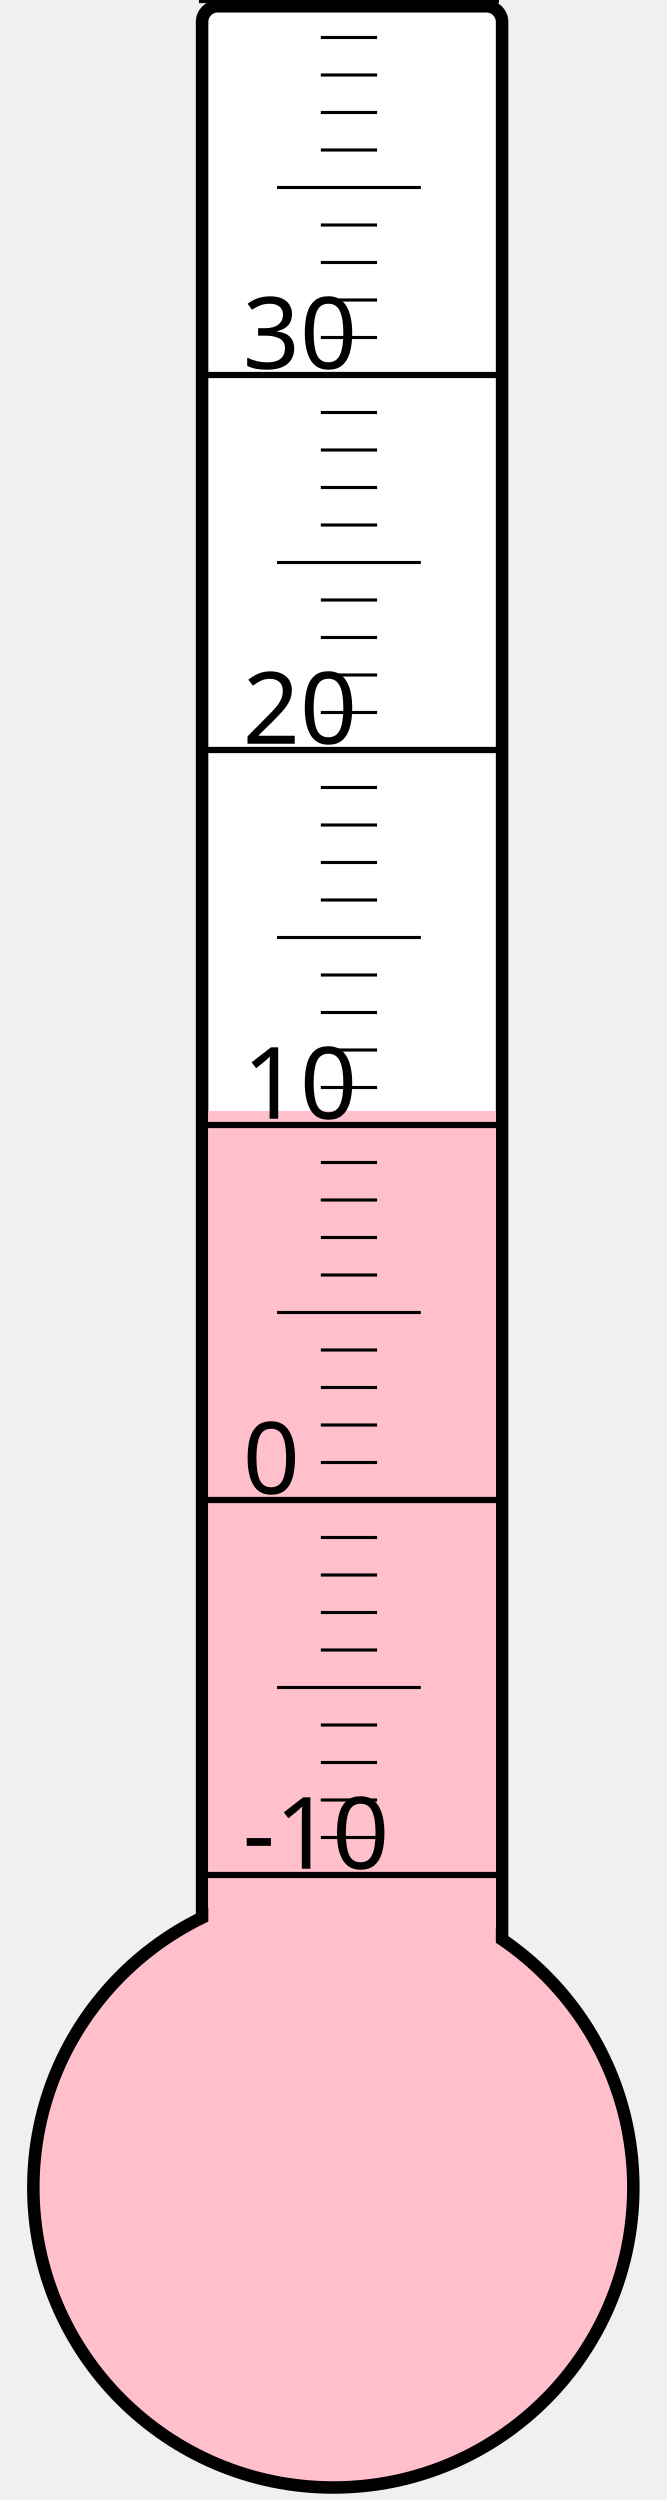
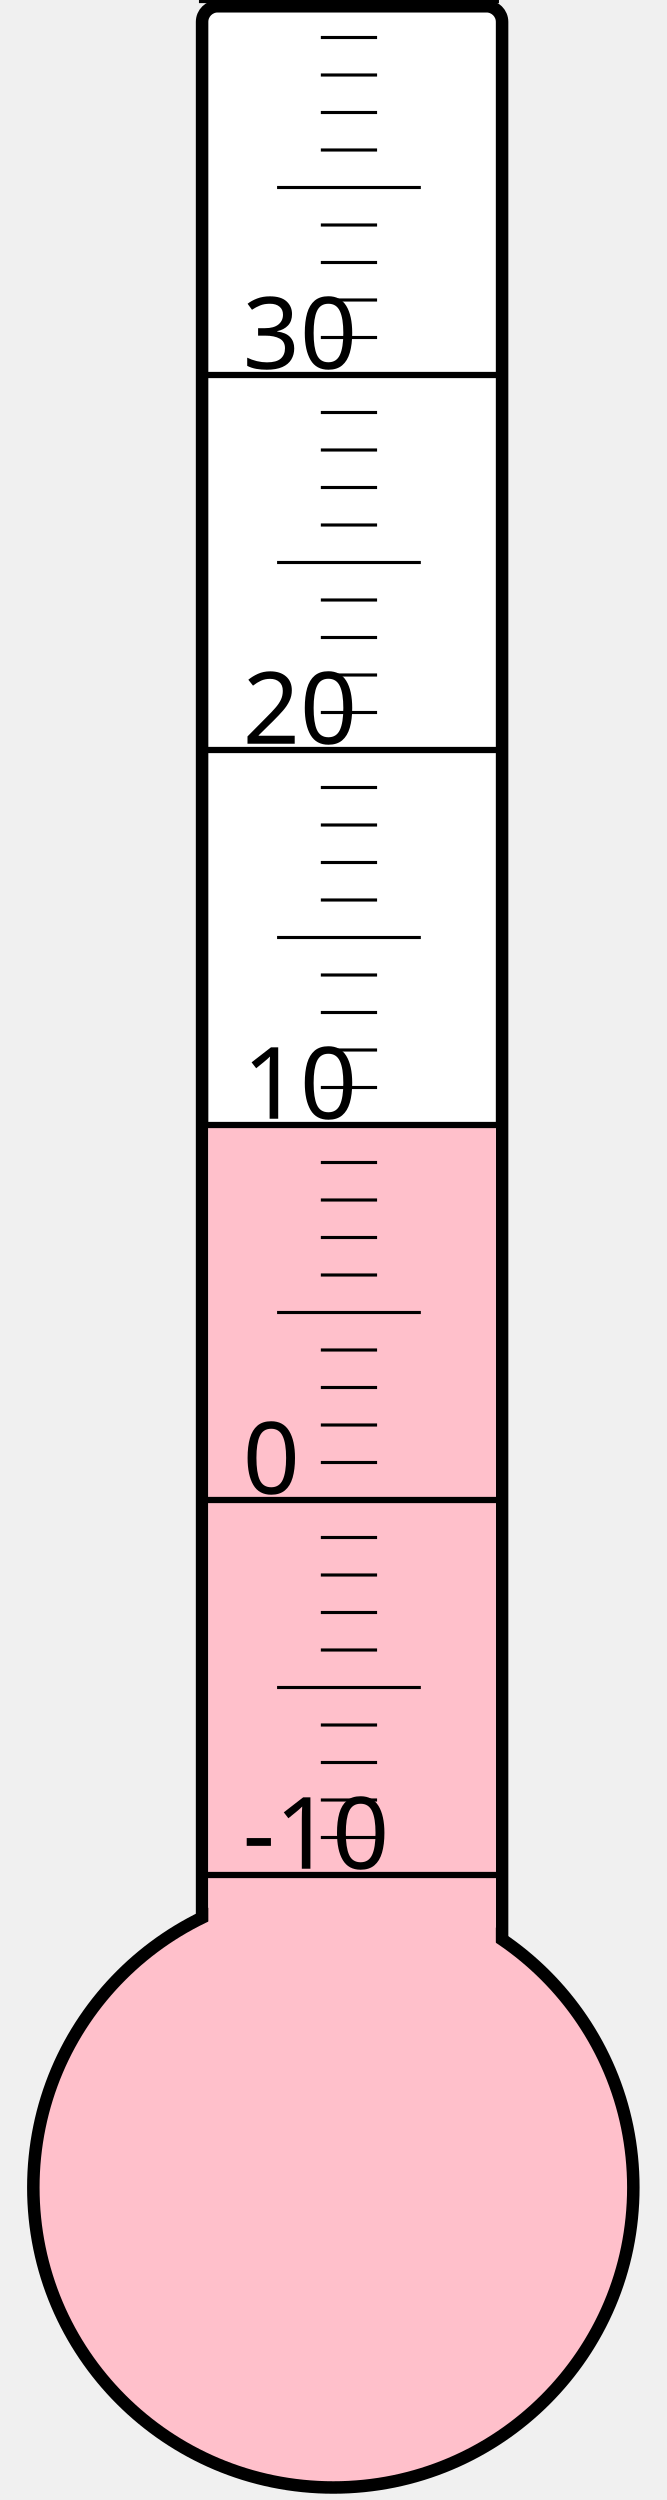
<svg xmlns="http://www.w3.org/2000/svg" width="40px" height="150px" viewBox="0 0 200 800">
  <rect width="200" height="800" x="0" y="0" style="fill: #ffffeb; fill-opacity: 0;" />
  <rect width="96" height="680" x="58" y="2" rx="5" ry="5" style="fill: white; fill-opacity: 1; stroke: black; stroke-width: 4;" />
  <circle cx="100" cy="700" r="96" style="fill: pink; stroke: black; stroke-width: 4;" />
-   <rect width="92" height="344.5" x="60" y="355.5" style="fill: pink; fill-opacity: 1; stroke-width: 0;" />
+   <rect width="92" height="340.0" x="60" y="360.0" style="fill: pink; fill-opacity: 1; stroke-width: 0;" />
  <text x="71" y="598" style="font-family: sans-serif; font-size: 24pt;">-10</text>
  <text x="71" y="478" style="font-family: sans-serif; font-size: 24pt;">0</text>
  <text x="71" y="358" style="font-family: sans-serif; font-size: 24pt;">10</text>
  <text x="71" y="238" style="font-family: sans-serif; font-size: 24pt;">20</text>
  <text x="71" y="118" style="font-family: sans-serif; font-size: 24pt;">30</text>
  <g style="stroke: black;">
    <line x1="57" y1="600" x2="153" y2="600" style="stroke-width: 2;" />
    <line x1="96" y1="588" x2="114" y2="588" style="stroke-width: 1;" />
    <line x1="96" y1="576" x2="114" y2="576" style="stroke-width: 1;" />
    <line x1="96" y1="564" x2="114" y2="564" style="stroke-width: 1;" />
    <line x1="96" y1="552" x2="114" y2="552" style="stroke-width: 1;" />
    <line x1="82" y1="540" x2="128" y2="540" style="stroke-width: 1;" />
    <line x1="96" y1="528" x2="114" y2="528" style="stroke-width: 1;" />
    <line x1="96" y1="516" x2="114" y2="516" style="stroke-width: 1;" />
    <line x1="96" y1="504" x2="114" y2="504" style="stroke-width: 1;" />
    <line x1="96" y1="492" x2="114" y2="492" style="stroke-width: 1;" />
    <line x1="57" y1="480" x2="153" y2="480" style="stroke-width: 2;" />
    <line x1="96" y1="468" x2="114" y2="468" style="stroke-width: 1;" />
    <line x1="96" y1="456" x2="114" y2="456" style="stroke-width: 1;" />
    <line x1="96" y1="444" x2="114" y2="444" style="stroke-width: 1;" />
    <line x1="96" y1="432" x2="114" y2="432" style="stroke-width: 1;" />
    <line x1="82" y1="420" x2="128" y2="420" style="stroke-width: 1;" />
    <line x1="96" y1="408" x2="114" y2="408" style="stroke-width: 1;" />
    <line x1="96" y1="396" x2="114" y2="396" style="stroke-width: 1;" />
    <line x1="96" y1="384" x2="114" y2="384" style="stroke-width: 1;" />
    <line x1="96" y1="372" x2="114" y2="372" style="stroke-width: 1;" />
    <line x1="57" y1="360" x2="153" y2="360" style="stroke-width: 2;" />
    <line x1="96" y1="348" x2="114" y2="348" style="stroke-width: 1;" />
    <line x1="96" y1="336" x2="114" y2="336" style="stroke-width: 1;" />
    <line x1="96" y1="324" x2="114" y2="324" style="stroke-width: 1;" />
    <line x1="96" y1="312" x2="114" y2="312" style="stroke-width: 1;" />
    <line x1="82" y1="300" x2="128" y2="300" style="stroke-width: 1;" />
    <line x1="96" y1="288" x2="114" y2="288" style="stroke-width: 1;" />
    <line x1="96" y1="276" x2="114" y2="276" style="stroke-width: 1;" />
    <line x1="96" y1="264" x2="114" y2="264" style="stroke-width: 1;" />
    <line x1="96" y1="252" x2="114" y2="252" style="stroke-width: 1;" />
    <line x1="57" y1="240" x2="153" y2="240" style="stroke-width: 2;" />
    <line x1="96" y1="228" x2="114" y2="228" style="stroke-width: 1;" />
    <line x1="96" y1="216" x2="114" y2="216" style="stroke-width: 1;" />
    <line x1="96" y1="204" x2="114" y2="204" style="stroke-width: 1;" />
    <line x1="96" y1="192" x2="114" y2="192" style="stroke-width: 1;" />
    <line x1="82" y1="180" x2="128" y2="180" style="stroke-width: 1;" />
    <line x1="96" y1="168" x2="114" y2="168" style="stroke-width: 1;" />
    <line x1="96" y1="156" x2="114" y2="156" style="stroke-width: 1;" />
    <line x1="96" y1="144" x2="114" y2="144" style="stroke-width: 1;" />
    <line x1="96" y1="132" x2="114" y2="132" style="stroke-width: 1;" />
    <line x1="57" y1="120" x2="153" y2="120" style="stroke-width: 2;" />
    <line x1="96" y1="108" x2="114" y2="108" style="stroke-width: 1;" />
    <line x1="96" y1="96" x2="114" y2="96" style="stroke-width: 1;" />
    <line x1="96" y1="84" x2="114" y2="84" style="stroke-width: 1;" />
    <line x1="96" y1="72" x2="114" y2="72" style="stroke-width: 1;" />
    <line x1="82" y1="60" x2="128" y2="60" style="stroke-width: 1;" />
    <line x1="96" y1="48" x2="114" y2="48" style="stroke-width: 1;" />
    <line x1="96" y1="36" x2="114" y2="36" style="stroke-width: 1;" />
    <line x1="96" y1="24" x2="114" y2="24" style="stroke-width: 1;" />
    <line x1="96" y1="12" x2="114" y2="12" style="stroke-width: 1;" />
    <line x1="57" y1="0" x2="153" y2="0" style="stroke-width: 2;" />
  </g>
</svg>
